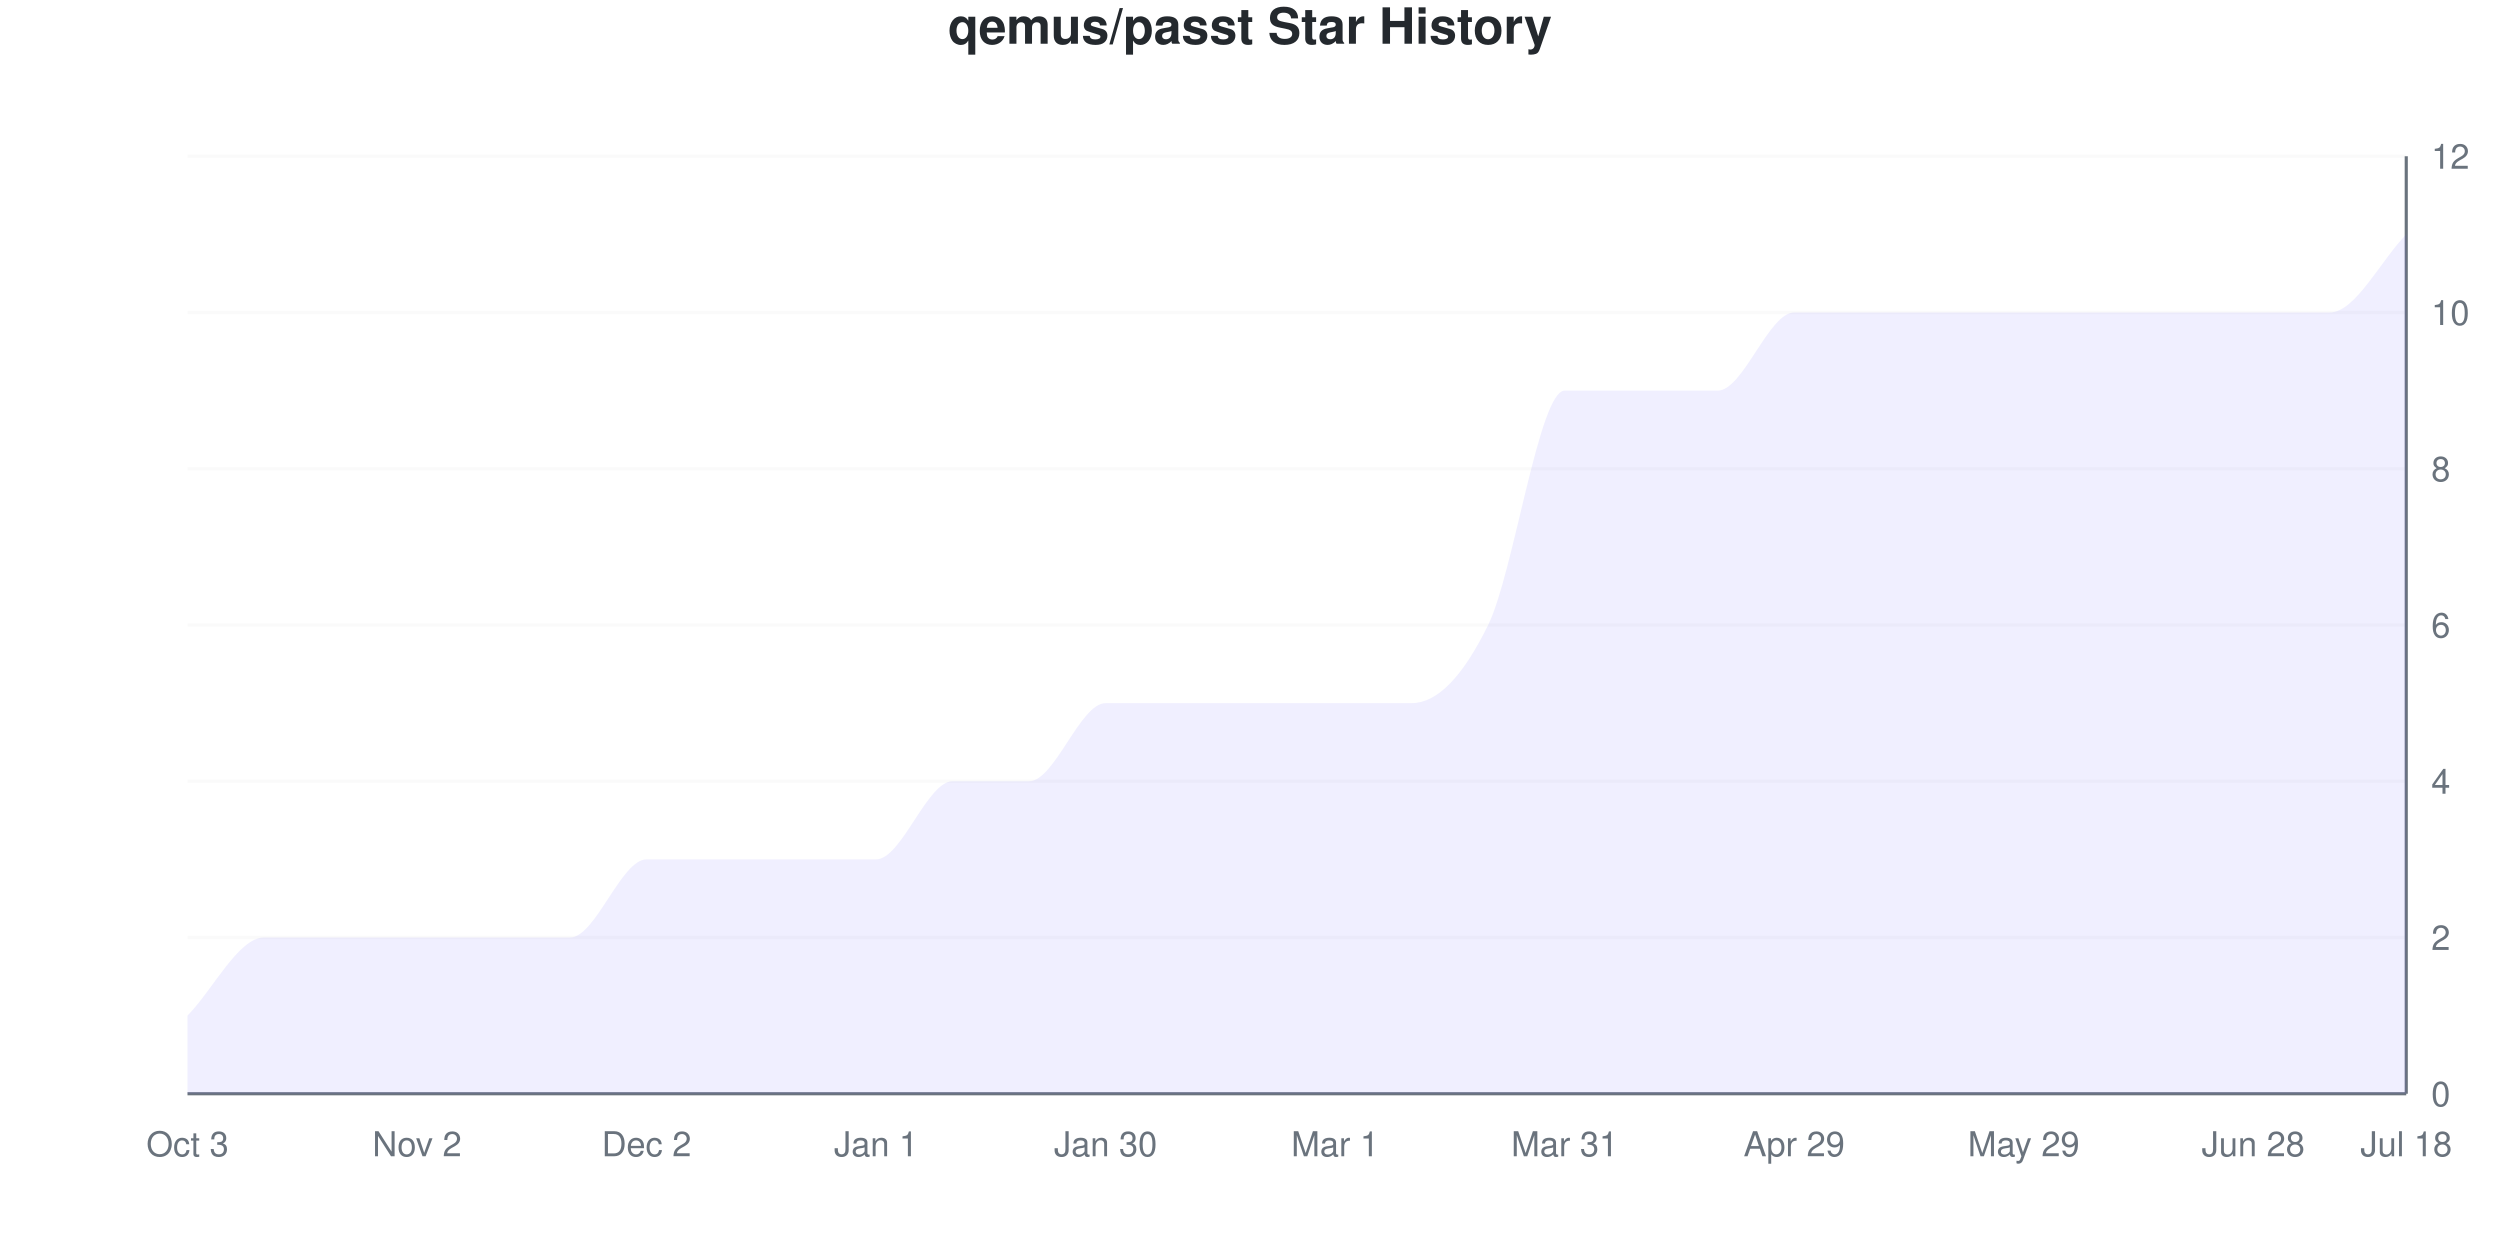
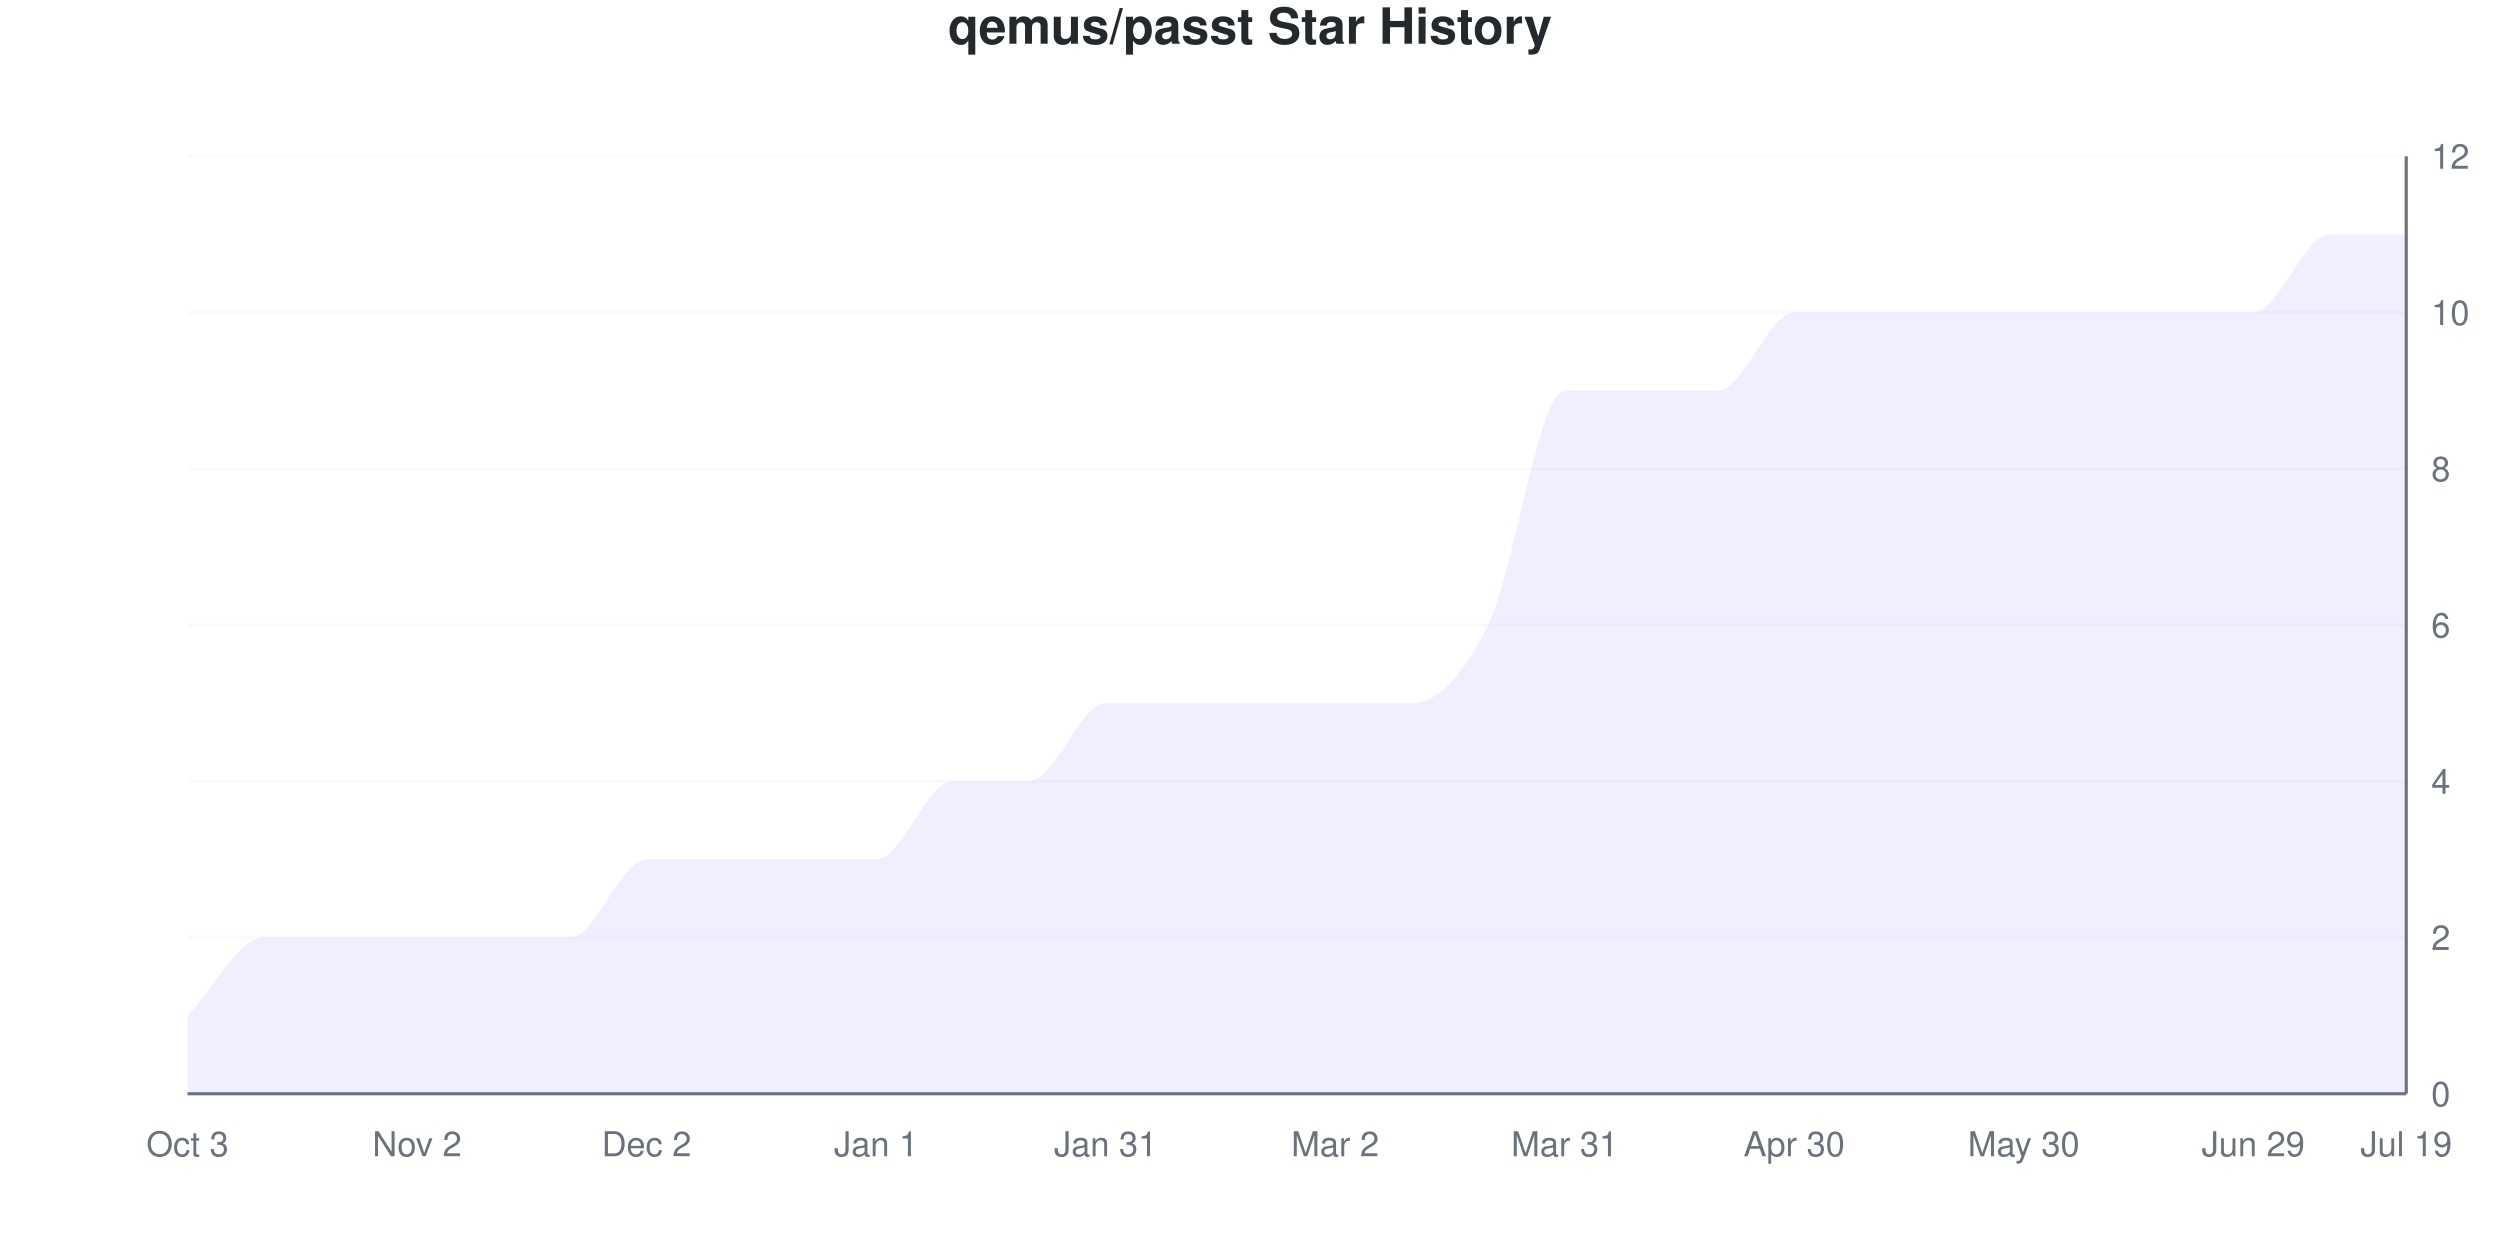
<svg xmlns="http://www.w3.org/2000/svg" viewBox="0 0 800 400" width="800" height="400">
  <style>
    @keyframes drawLine {
      to { stroke-dashoffset: 0; }
    }
    @keyframes fadeInPoint {
      from { opacity: 0; }
      to { opacity: 1; }
    }
    .data-line-0 {
      stroke-dasharray: 1295;
      stroke-dashoffset: 1295;
      animation: drawLine 2s ease-out forwards;
    }
    .data-point {
      opacity: 0;
      animation: fadeInPoint 0.5s ease-out forwards;
    }
    .chart-bg { fill: #fff; }
    .chart-text { fill: #24292e; }
    .chart-muted { fill: #6a737d; }
    .chart-grid { stroke: #eee; }
    .chart-axis { stroke: #6a737d; }
    @media (prefers-color-scheme: dark) {
      .chart-bg { fill: #0d1117; }
      .chart-text { fill: #e6edf3; }
      .chart-muted { fill: #8b949e; }
      .chart-grid { stroke: #21262d; }
      .chart-axis { stroke: #8b949e; }
    }
  </style>
  <rect width="800" height="400" class="chart-bg" />
  <text x="400" y="14" text-anchor="middle" class="chart-text" font-size="16" font-weight="bold" font-family="-apple-system, BlinkMacSystemFont, 'Segoe UI', Helvetica, Arial, sans-serif">qemus/passt Star History</text>
  <g class="grid">
    <line x1="60" y1="350" x2="770" y2="350" class="chart-grid" stroke-opacity="0.3" />
    <text x="778" y="354" text-anchor="start" class="chart-muted" font-size="11" font-family="-apple-system, BlinkMacSystemFont, 'Segoe UI', Helvetica, Arial, sans-serif">0</text>
    <line x1="60" y1="300" x2="770" y2="300" class="chart-grid" stroke-opacity="0.3" />
    <text x="778" y="304" text-anchor="start" class="chart-muted" font-size="11" font-family="-apple-system, BlinkMacSystemFont, 'Segoe UI', Helvetica, Arial, sans-serif">2</text>
    <line x1="60" y1="250" x2="770" y2="250" class="chart-grid" stroke-opacity="0.3" />
    <text x="778" y="254" text-anchor="start" class="chart-muted" font-size="11" font-family="-apple-system, BlinkMacSystemFont, 'Segoe UI', Helvetica, Arial, sans-serif">4</text>
    <line x1="60" y1="200" x2="770" y2="200" class="chart-grid" stroke-opacity="0.3" />
    <text x="778" y="204" text-anchor="start" class="chart-muted" font-size="11" font-family="-apple-system, BlinkMacSystemFont, 'Segoe UI', Helvetica, Arial, sans-serif">6</text>
    <line x1="60" y1="150" x2="770" y2="150" class="chart-grid" stroke-opacity="0.3" />
    <text x="778" y="154" text-anchor="start" class="chart-muted" font-size="11" font-family="-apple-system, BlinkMacSystemFont, 'Segoe UI', Helvetica, Arial, sans-serif">8</text>
    <line x1="60" y1="100" x2="770" y2="100" class="chart-grid" stroke-opacity="0.3" />
    <text x="778" y="104" text-anchor="start" class="chart-muted" font-size="11" font-family="-apple-system, BlinkMacSystemFont, 'Segoe UI', Helvetica, Arial, sans-serif">10</text>
    <line x1="60" y1="50" x2="770" y2="50" class="chart-grid" stroke-opacity="0.3" />
    <text x="778" y="54" text-anchor="start" class="chart-muted" font-size="11" font-family="-apple-system, BlinkMacSystemFont, 'Segoe UI', Helvetica, Arial, sans-serif">12</text>
  </g>
  <g class="milestones">
    
  </g>
  <g class="x-axis">
    <text x="60" y="370" text-anchor="middle" class="chart-muted" font-size="11" font-family="-apple-system, BlinkMacSystemFont, 'Segoe UI', Helvetica, Arial, sans-serif">Oct 3</text>
    <text x="133.448" y="370" text-anchor="middle" class="chart-muted" font-size="11" font-family="-apple-system, BlinkMacSystemFont, 'Segoe UI', Helvetica, Arial, sans-serif">Nov 2</text>
    <text x="206.897" y="370" text-anchor="middle" class="chart-muted" font-size="11" font-family="-apple-system, BlinkMacSystemFont, 'Segoe UI', Helvetica, Arial, sans-serif">Dec 2</text>
    <text x="280.345" y="370" text-anchor="middle" class="chart-muted" font-size="11" font-family="-apple-system, BlinkMacSystemFont, 'Segoe UI', Helvetica, Arial, sans-serif">Jan 1</text>
-     <text x="353.793" y="370" text-anchor="middle" class="chart-muted" font-size="11" font-family="-apple-system, BlinkMacSystemFont, 'Segoe UI', Helvetica, Arial, sans-serif">Jan 30</text>
-     <text x="427.241" y="370" text-anchor="middle" class="chart-muted" font-size="11" font-family="-apple-system, BlinkMacSystemFont, 'Segoe UI', Helvetica, Arial, sans-serif">Mar 1</text>
+     <text x="353.793" y="370" text-anchor="middle" class="chart-muted" font-size="11" font-family="-apple-system, BlinkMacSystemFont, 'Segoe UI', Helvetica, Arial, sans-serif">Jan 31</text>
+     <text x="427.241" y="370" text-anchor="middle" class="chart-muted" font-size="11" font-family="-apple-system, BlinkMacSystemFont, 'Segoe UI', Helvetica, Arial, sans-serif">Mar 2</text>
    <text x="500.69" y="370" text-anchor="middle" class="chart-muted" font-size="11" font-family="-apple-system, BlinkMacSystemFont, 'Segoe UI', Helvetica, Arial, sans-serif">Mar 31</text>
-     <text x="574.138" y="370" text-anchor="middle" class="chart-muted" font-size="11" font-family="-apple-system, BlinkMacSystemFont, 'Segoe UI', Helvetica, Arial, sans-serif">Apr 29</text>
-     <text x="647.586" y="370" text-anchor="middle" class="chart-muted" font-size="11" font-family="-apple-system, BlinkMacSystemFont, 'Segoe UI', Helvetica, Arial, sans-serif">May 29</text>
-     <text x="721.034" y="370" text-anchor="middle" class="chart-muted" font-size="11" font-family="-apple-system, BlinkMacSystemFont, 'Segoe UI', Helvetica, Arial, sans-serif">Jun 28</text>
-     <text x="770" y="370" text-anchor="middle" class="chart-muted" font-size="11" font-family="-apple-system, BlinkMacSystemFont, 'Segoe UI', Helvetica, Arial, sans-serif">Jul 18</text>
+     <text x="574.138" y="370" text-anchor="middle" class="chart-muted" font-size="11" font-family="-apple-system, BlinkMacSystemFont, 'Segoe UI', Helvetica, Arial, sans-serif">Apr 30</text>
+     <text x="647.586" y="370" text-anchor="middle" class="chart-muted" font-size="11" font-family="-apple-system, BlinkMacSystemFont, 'Segoe UI', Helvetica, Arial, sans-serif">May 30</text>
+     <text x="721.034" y="370" text-anchor="middle" class="chart-muted" font-size="11" font-family="-apple-system, BlinkMacSystemFont, 'Segoe UI', Helvetica, Arial, sans-serif">Jun 29</text>
+     <text x="770" y="370" text-anchor="middle" class="chart-muted" font-size="11" font-family="-apple-system, BlinkMacSystemFont, 'Segoe UI', Helvetica, Arial, sans-serif">Jul 19</text>
  </g>
  <line x1="770" y1="50" x2="770" y2="350" class="chart-axis" stroke-width="1" />
  <line x1="60" y1="350" x2="770" y2="350" class="chart-axis" stroke-width="1" />
-   <path d="M60,350 L60,325 C68.161,316.667 76.322,300 84.483,300 C92.644,300 100.805,300 108.966,300 C117.126,300 125.287,300 133.448,300 C141.609,300 149.77,300 157.931,300 C166.092,300 174.253,300 182.414,300 C190.575,300 198.736,275 206.897,275 C215.057,275 223.218,275 231.379,275 C239.54,275 247.701,275 255.862,275 C264.023,275 272.184,275 280.345,275 C288.506,275 296.667,250 304.828,250 C312.989,250 321.149,250 329.31,250 C337.471,250 345.632,225 353.793,225 C361.954,225 370.115,225 378.276,225 C386.437,225 394.598,225 402.759,225 C410.92,225 419.08,225 427.241,225 C435.402,225 443.563,225 451.724,225 C459.885,225 468.046,216.667 476.207,200 C484.368,183.333 492.529,125 500.69,125 C508.851,125 517.011,125 525.172,125 C533.333,125 541.494,125 549.655,125 C557.816,125 565.977,100 574.138,100 C582.299,100 590.46,100 598.621,100 C606.782,100 614.943,100 623.103,100 C631.264,100 639.425,100 647.586,100 C655.747,100 663.908,100 672.069,100 C680.23,100 688.391,100 696.552,100 C704.713,100 712.874,100 721.034,100 C729.195,100 737.356,100 745.517,100 C753.678,100 761.839,83.333 770,75 L770,350 L60,350 Z" fill="#6b63ff" fill-opacity="0.1" />
-   <path d="M60,350 L60,325 C68.161,316.667 76.322,300 84.483,300 C92.644,300 100.805,300 108.966,300 C117.126,300 125.287,300 133.448,300 C141.609,300 149.77,300 157.931,300 C166.092,300 174.253,300 182.414,300 C190.575,300 198.736,275 206.897,275 C215.057,275 223.218,275 231.379,275 C239.54,275 247.701,275 255.862,275 C264.023,275 272.184,275 280.345,275 C288.506,275 296.667,250 304.828,250 C312.989,250 321.149,250 329.31,250 C337.471,250 345.632,225 353.793,225 C361.954,225 370.115,225 378.276,225 C386.437,225 394.598,225 402.759,225 C410.92,225 419.08,225 427.241,225 C435.402,225 443.563,225 451.724,225 C459.885,225 468.046,216.667 476.207,200 C484.368,183.333 492.529,125 500.69,125 C508.851,125 517.011,125 525.172,125 C533.333,125 541.494,125 549.655,125 C557.816,125 565.977,100 574.138,100 C582.299,100 590.46,100 598.621,100 C606.782,100 614.943,100 623.103,100 C631.264,100 639.425,100 647.586,100 C655.747,100 663.908,100 672.069,100 C680.23,100 688.391,100 696.552,100 C704.713,100 712.874,100 721.034,100 C729.195,100 737.356,100 745.517,100 C753.678,100 761.839,83.333 770,75" fill="none" stroke="#6b63ff" stroke-width="2.5" class="data-line-0" />
+   <path d="M60,350 L60,325 C68.161,316.667 76.322,300 84.483,300 C92.644,300 100.805,300 108.966,300 C117.126,300 125.287,300 133.448,300 C141.609,300 149.77,300 157.931,300 C166.092,300 174.253,300 182.414,300 C190.575,300 198.736,275 206.897,275 C215.057,275 223.218,275 231.379,275 C239.54,275 247.701,275 255.862,275 C264.023,275 272.184,275 280.345,275 C288.506,275 296.667,250 304.828,250 C312.989,250 321.149,250 329.31,250 C337.471,250 345.632,225 353.793,225 C361.954,225 370.115,225 378.276,225 C386.437,225 394.598,225 402.759,225 C410.92,225 419.08,225 427.241,225 C435.402,225 443.563,225 451.724,225 C459.885,225 468.046,216.667 476.207,200 C484.368,183.333 492.529,125 500.69,125 C508.851,125 517.011,125 525.172,125 C533.333,125 541.494,125 549.655,125 C557.816,125 565.977,100 574.138,100 C582.299,100 590.46,100 598.621,100 C606.782,100 614.943,100 623.103,100 C631.264,100 639.425,100 647.586,100 C655.747,100 663.908,100 672.069,100 C680.23,100 688.391,100 696.552,100 C704.713,100 712.874,100 721.034,100 C729.195,100 737.356,75 745.517,75 C753.678,75 761.839,75 770,75 L770,350 L60,350 Z" fill="#6b63ff" fill-opacity="0.1" />
+   <path d="M60,350 L60,325 C68.161,316.667 76.322,300 84.483,300 C92.644,300 100.805,300 108.966,300 C117.126,300 125.287,300 133.448,300 C141.609,300 149.77,300 157.931,300 C166.092,300 174.253,300 182.414,300 C190.575,300 198.736,275 206.897,275 C215.057,275 223.218,275 231.379,275 C239.54,275 247.701,275 255.862,275 C264.023,275 272.184,275 280.345,275 C288.506,275 296.667,250 304.828,250 C312.989,250 321.149,250 329.31,250 C337.471,250 345.632,225 353.793,225 C361.954,225 370.115,225 378.276,225 C386.437,225 394.598,225 402.759,225 C410.92,225 419.08,225 427.241,225 C435.402,225 443.563,225 451.724,225 C459.885,225 468.046,216.667 476.207,200 C484.368,183.333 492.529,125 500.69,125 C508.851,125 517.011,125 525.172,125 C533.333,125 541.494,125 549.655,125 C557.816,125 565.977,100 574.138,100 C582.299,100 590.46,100 598.621,100 C606.782,100 614.943,100 623.103,100 C631.264,100 639.425,100 647.586,100 C655.747,100 663.908,100 672.069,100 C680.23,100 688.391,100 696.552,100 C704.713,100 712.874,100 721.034,100 C729.195,100 737.356,75 745.517,75 C753.678,75 761.839,75 770,75" fill="none" stroke="#6b63ff" stroke-width="2.5" class="data-line-0" />
  <g class="points">
    <circle cx="60" cy="325" r="4" fill="#6b63ff" class="data-point" style="animation-delay: 1.50s" />
    <circle cx="84.483" cy="300" r="4" fill="#6b63ff" class="data-point" style="animation-delay: 1.55s" />
    <circle cx="108.966" cy="300" r="4" fill="#6b63ff" class="data-point" style="animation-delay: 1.60s" />
    <circle cx="133.448" cy="300" r="4" fill="#6b63ff" class="data-point" style="animation-delay: 1.65s" />
    <circle cx="157.931" cy="300" r="4" fill="#6b63ff" class="data-point" style="animation-delay: 1.70s" />
    <circle cx="182.414" cy="300" r="4" fill="#6b63ff" class="data-point" style="animation-delay: 1.75s" />
    <circle cx="206.897" cy="275" r="4" fill="#6b63ff" class="data-point" style="animation-delay: 1.80s" />
    <circle cx="231.379" cy="275" r="4" fill="#6b63ff" class="data-point" style="animation-delay: 1.85s" />
    <circle cx="255.862" cy="275" r="4" fill="#6b63ff" class="data-point" style="animation-delay: 1.90s" />
    <circle cx="280.345" cy="275" r="4" fill="#6b63ff" class="data-point" style="animation-delay: 1.95s" />
    <circle cx="304.828" cy="250" r="4" fill="#6b63ff" class="data-point" style="animation-delay: 2.00s" />
    <circle cx="329.31" cy="250" r="4" fill="#6b63ff" class="data-point" style="animation-delay: 2.05s" />
    <circle cx="353.793" cy="225" r="4" fill="#6b63ff" class="data-point" style="animation-delay: 2.10s" />
    <circle cx="378.276" cy="225" r="4" fill="#6b63ff" class="data-point" style="animation-delay: 2.15s" />
    <circle cx="402.759" cy="225" r="4" fill="#6b63ff" class="data-point" style="animation-delay: 2.20s" />
    <circle cx="427.241" cy="225" r="4" fill="#6b63ff" class="data-point" style="animation-delay: 2.25s" />
    <circle cx="451.724" cy="225" r="4" fill="#6b63ff" class="data-point" style="animation-delay: 2.30s" />
    <circle cx="476.207" cy="200" r="4" fill="#6b63ff" class="data-point" style="animation-delay: 2.35s" />
    <circle cx="500.69" cy="125" r="4" fill="#6b63ff" class="data-point" style="animation-delay: 2.40s" />
    <circle cx="525.172" cy="125" r="4" fill="#6b63ff" class="data-point" style="animation-delay: 2.45s" />
    <circle cx="549.655" cy="125" r="4" fill="#6b63ff" class="data-point" style="animation-delay: 2.50s" />
    <circle cx="574.138" cy="100" r="4" fill="#6b63ff" class="data-point" style="animation-delay: 2.55s" />
    <circle cx="598.621" cy="100" r="4" fill="#6b63ff" class="data-point" style="animation-delay: 2.60s" />
    <circle cx="623.103" cy="100" r="4" fill="#6b63ff" class="data-point" style="animation-delay: 2.65s" />
    <circle cx="647.586" cy="100" r="4" fill="#6b63ff" class="data-point" style="animation-delay: 2.70s" />
    <circle cx="672.069" cy="100" r="4" fill="#6b63ff" class="data-point" style="animation-delay: 2.75s" />
    <circle cx="696.552" cy="100" r="4" fill="#6b63ff" class="data-point" style="animation-delay: 2.80s" />
    <circle cx="721.034" cy="100" r="4" fill="#6b63ff" class="data-point" style="animation-delay: 2.85s" />
-     <circle cx="745.517" cy="100" r="4" fill="#6b63ff" class="data-point" style="animation-delay: 2.90s" />
+     <circle cx="745.517" cy="75" r="4" fill="#6b63ff" class="data-point" style="animation-delay: 2.90s" />
    <circle cx="770" cy="75" r="4" fill="#6b63ff" class="data-point" style="animation-delay: 2.95s" />
  </g>
</svg>
